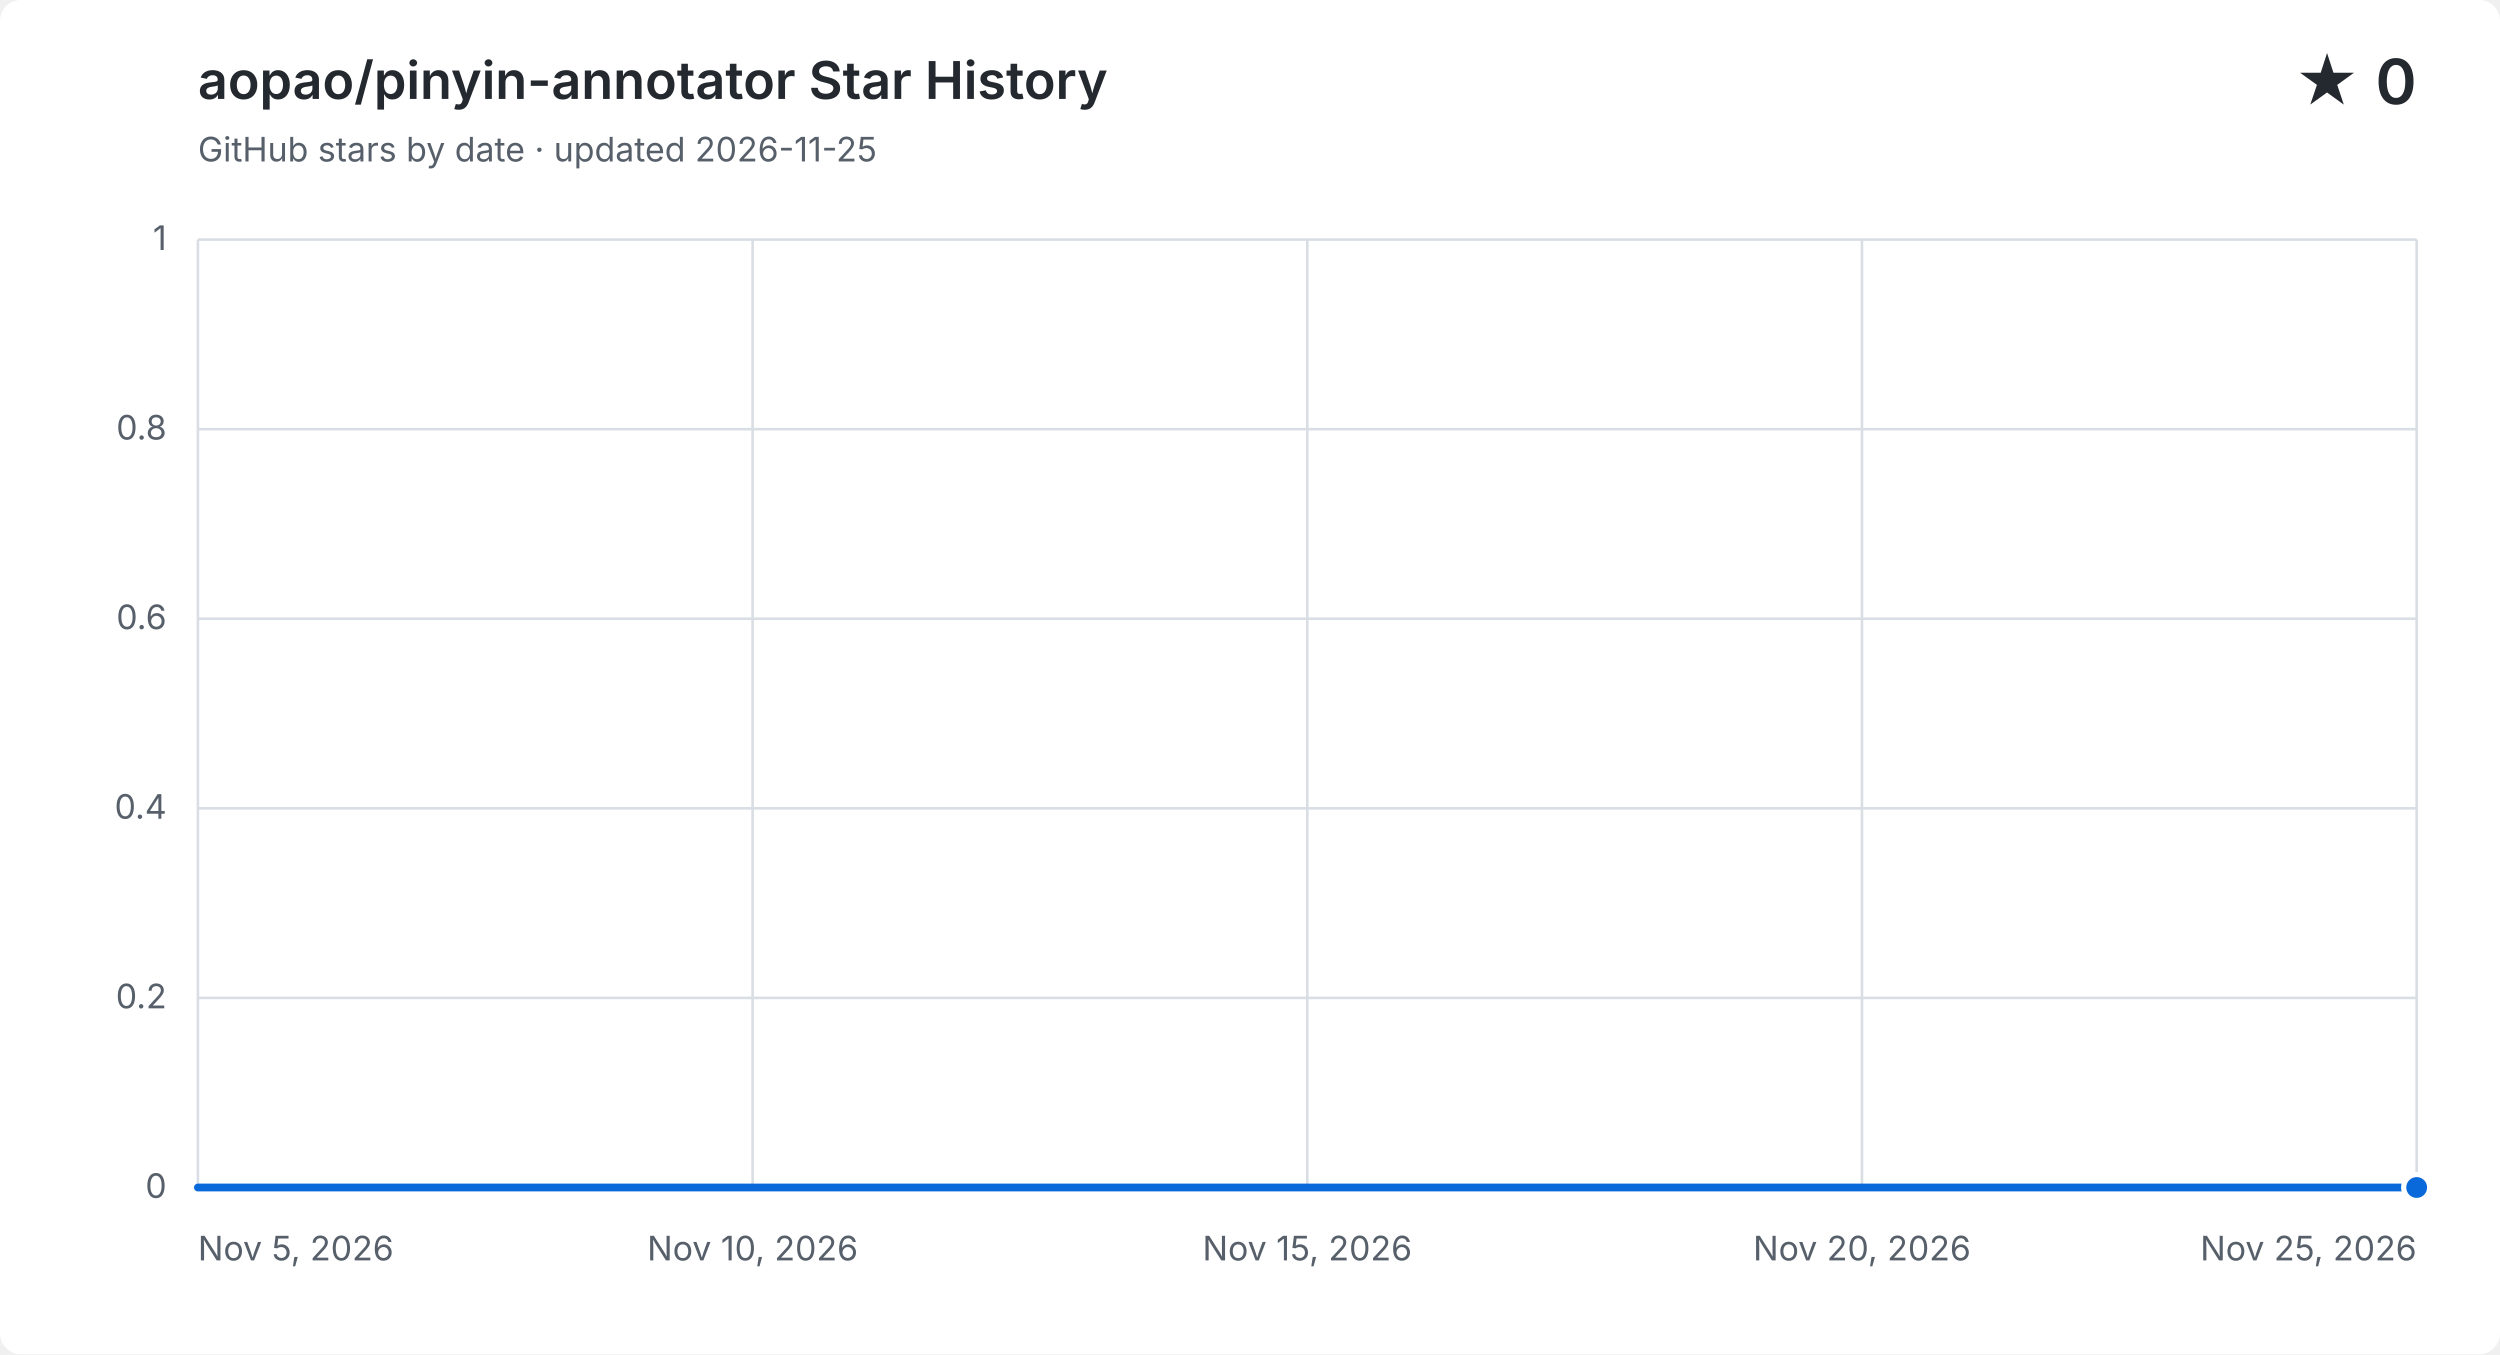
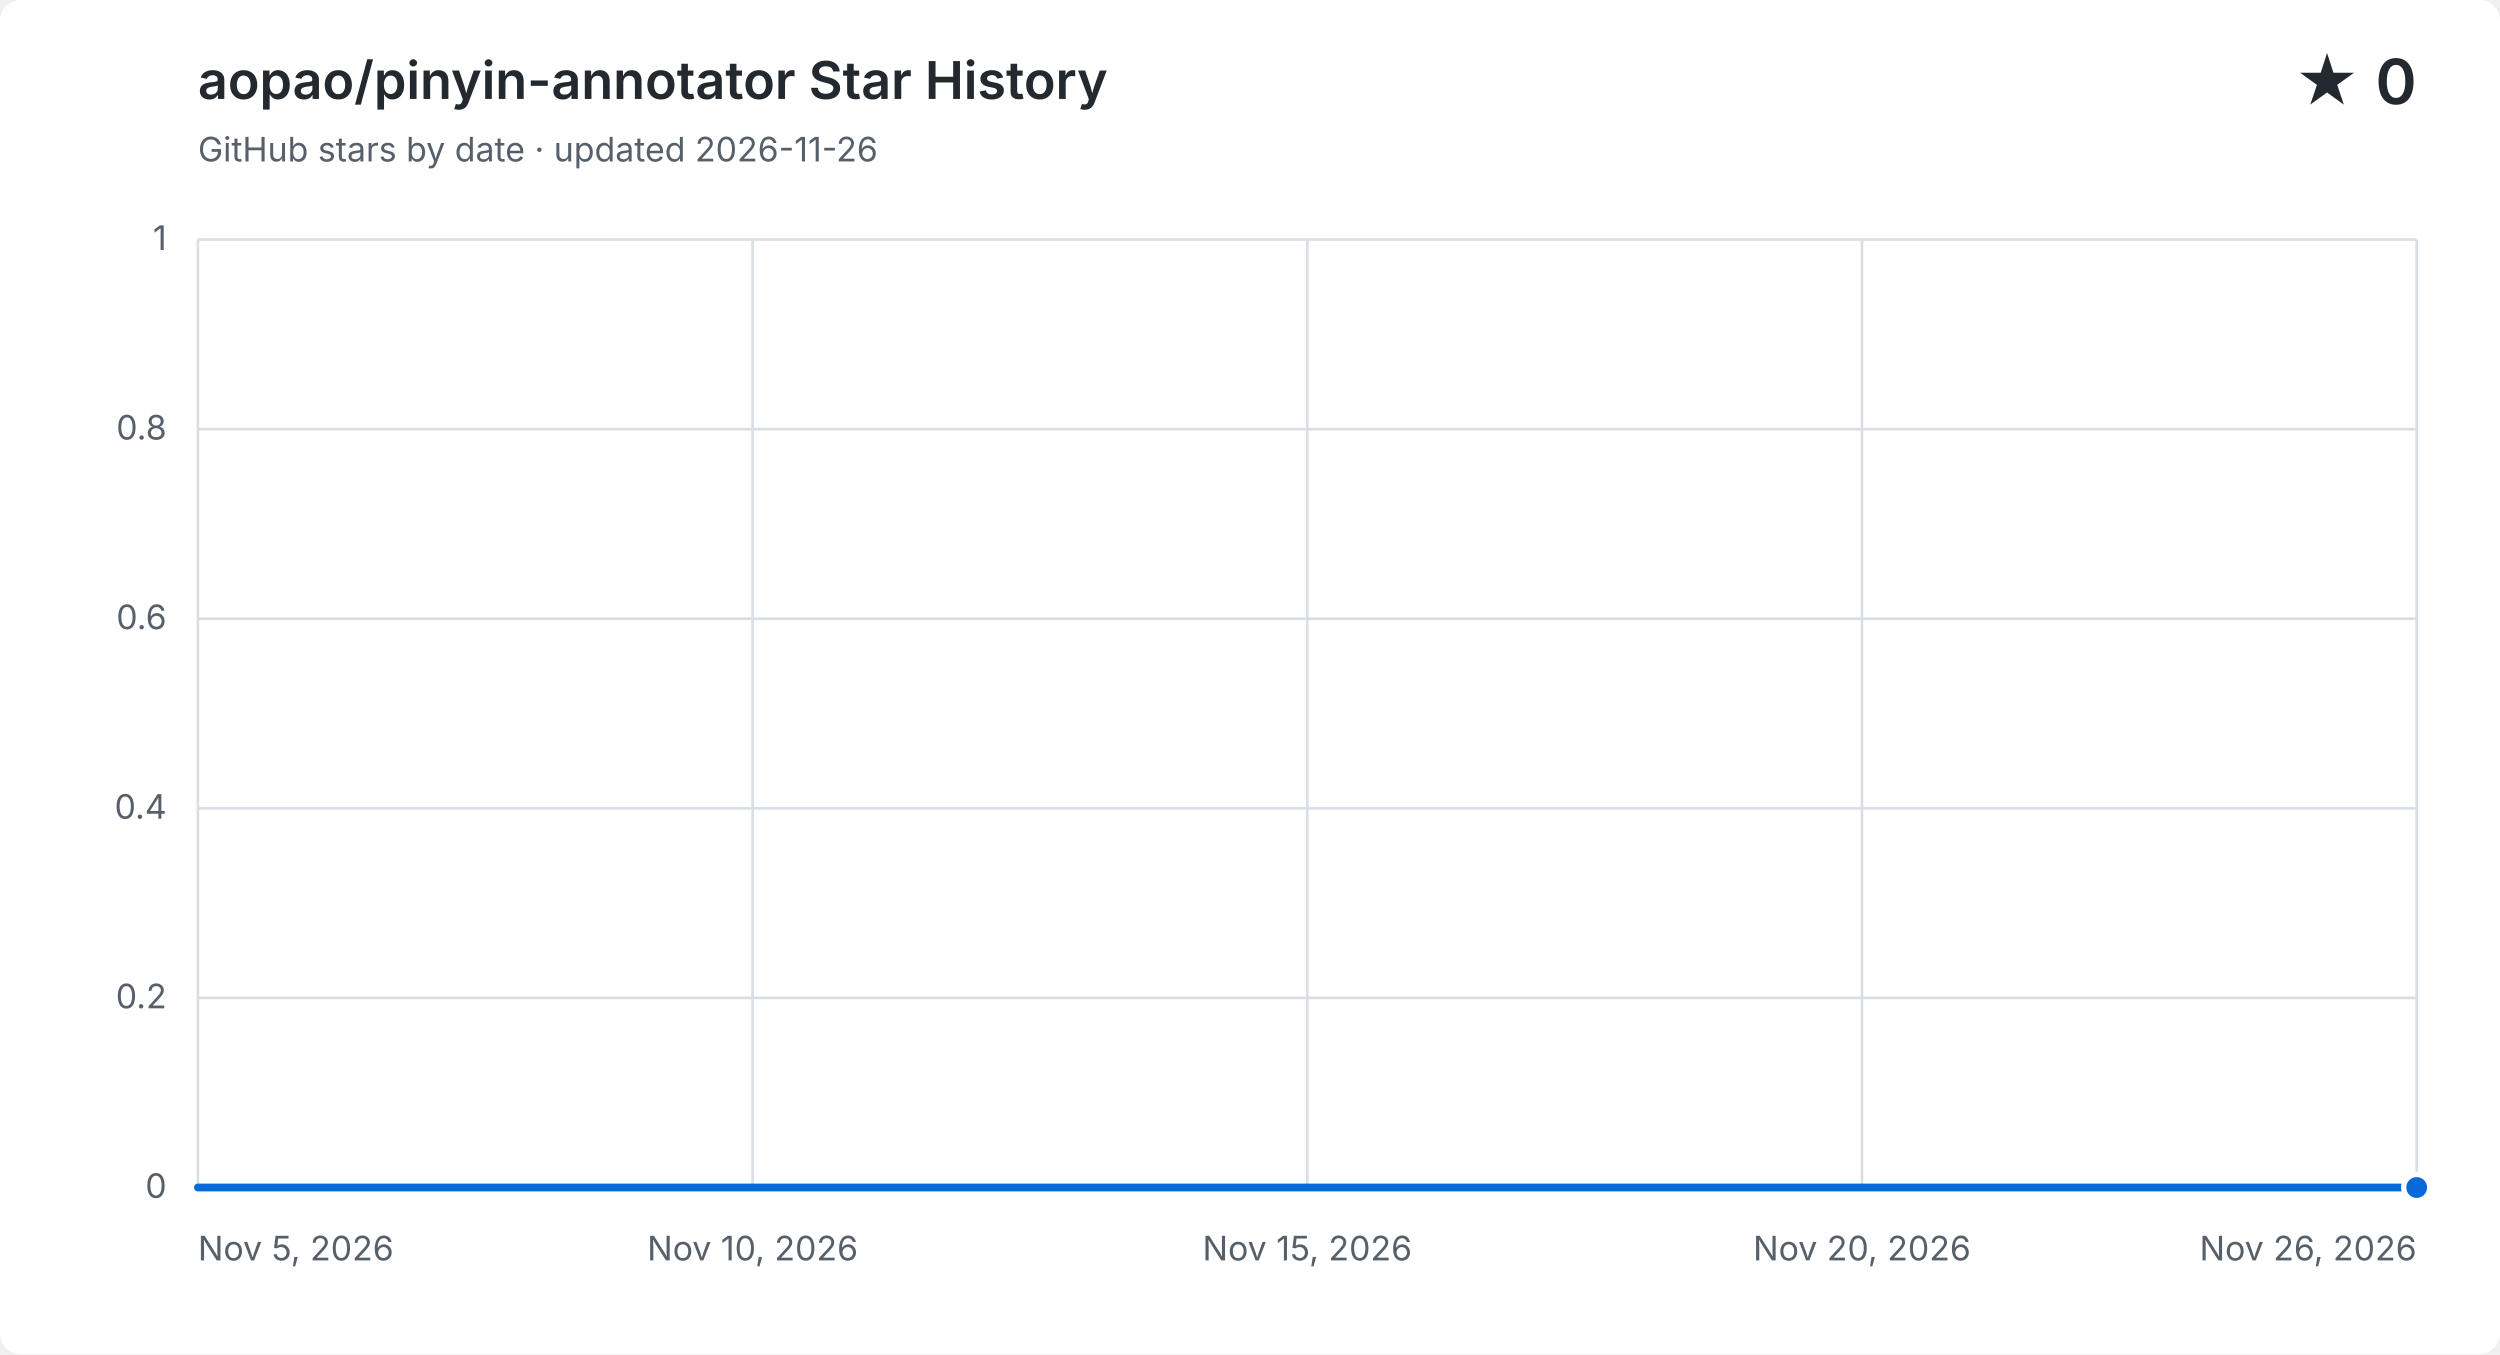
<svg xmlns="http://www.w3.org/2000/svg" width="960" height="520" viewBox="0 0 960 520" role="img" aria-labelledby="title description">
  <style>
    .background { fill: #ffffff; }
    .grid { fill: none; stroke: #d8dee4; stroke-width: 1; }
    .label, .subtitle { fill: #57606a; font: 13px -apple-system, BlinkMacSystemFont, "Segoe UI", sans-serif; }
    .heading, .value { fill: #24292f; font-family: -apple-system, BlinkMacSystemFont, "Segoe UI", sans-serif; }
    .heading { font-size: 20px; font-weight: 600; }
    .value { font-size: 24px; font-weight: 600; }
    .area { fill: #0969da; opacity: .12; }
    .line { fill: none; stroke: #0969da; stroke-linecap: round; stroke-linejoin: round; stroke-width: 3; }
    .point { fill: #0969da; stroke: #ffffff; stroke-width: 2; }
    @media (prefers-color-scheme: dark) {
      .background { fill: #0d1117; }
      .grid { stroke: #30363d; }
      .label, .subtitle { fill: #8b949e; }
      .heading, .value { fill: #f0f6fc; }
      .area { fill: #58a6ff; }
      .line { stroke: #58a6ff; }
      .point { fill: #58a6ff; stroke: #0d1117; }
    }
  </style>
  <rect class="background" width="960" height="520" rx="8" />
  <text class="heading" x="76" y="38">aopao/pinyin-annotator Star History</text>
-   <text class="subtitle" x="76" y="62">GitHub stars by date · updated 2026-11-25</text>
+   <text class="subtitle" x="76" y="62">GitHub stars by date · updated 2026-11-26</text>
  <text class="value" x="928" y="40" text-anchor="end">★ 0</text>
  <path class="grid" d="M 76 456.0 H 928" />
  <text class="label" x="64" y="460.0" text-anchor="end">0</text>
  <path class="grid" d="M 76 383.2 H 928" />
  <text class="label" x="64" y="387.2" text-anchor="end">0.2</text>
  <path class="grid" d="M 76 310.4 H 928" />
  <text class="label" x="64" y="314.4" text-anchor="end">0.4</text>
  <path class="grid" d="M 76 237.6 H 928" />
  <text class="label" x="64" y="241.6" text-anchor="end">0.6</text>
  <path class="grid" d="M 76 164.8 H 928" />
  <text class="label" x="64" y="168.8" text-anchor="end">0.8</text>
  <path class="grid" d="M 76 92.0 H 928" />
  <text class="label" x="64" y="96.0" text-anchor="end">1</text>
  <path class="grid" d="M 76.0 92 V 456" />
  <text class="label" x="76.0" y="484" text-anchor="start">Nov 5, 2026</text>
  <path class="grid" d="M 289.0 92 V 456" />
  <text class="label" x="289.0" y="484" text-anchor="middle">Nov 10, 2026</text>
  <path class="grid" d="M 502.0 92 V 456" />
  <text class="label" x="502.0" y="484" text-anchor="middle">Nov 15, 2026</text>
  <path class="grid" d="M 715.0 92 V 456" />
  <text class="label" x="715.0" y="484" text-anchor="middle">Nov 20, 2026</text>
  <path class="grid" d="M 928.0 92 V 456" />
-   <text class="label" x="928.0" y="484" text-anchor="end">Nov 25, 2026</text>
-   <path class="area" d="M 76.0 456.0 C 90.2 456.0, 104.4 456.0, 118.6 456.0 C 132.8 456.0, 147.0 456.0, 161.2 456.0 C 175.4 456.0, 189.6 456.0, 203.8 456.0 C 218.0 456.0, 232.2 456.0, 246.4 456.0 C 260.6 456.0, 274.8 456.0, 289.0 456.0 C 303.2 456.0, 317.4 456.0, 331.6 456.0 C 345.8 456.0, 360.0 456.0, 374.2 456.0 C 388.4 456.0, 402.6 456.0, 416.8 456.0 C 431.0 456.0, 445.2 456.0, 459.4 456.0 C 473.6 456.0, 487.8 456.0, 502.0 456.0 C 516.2 456.0, 530.4 456.0, 544.6 456.0 C 558.8 456.0, 573.0 456.0, 587.2 456.0 C 601.4 456.0, 615.6 456.0, 629.8 456.0 C 644.0 456.0, 658.2 456.0, 672.4 456.0 C 686.6 456.0, 700.8 456.0, 715.0 456.0 C 729.2 456.0, 743.4 456.0, 757.6 456.0 C 771.8 456.0, 786.0 456.0, 800.2 456.0 C 814.4 456.0, 828.6 456.0, 842.8 456.0 C 857.0 456.0, 871.2 456.0, 885.4 456.0 C 899.6 456.0, 913.8 456.0, 928.0 456.0 V 456 H 76.0 Z" />
-   <path class="line" d="M 76.0 456.0 C 90.2 456.0, 104.4 456.0, 118.6 456.0 C 132.8 456.0, 147.0 456.0, 161.2 456.0 C 175.4 456.0, 189.6 456.0, 203.8 456.0 C 218.0 456.0, 232.2 456.0, 246.4 456.0 C 260.6 456.0, 274.8 456.0, 289.0 456.0 C 303.2 456.0, 317.4 456.0, 331.6 456.0 C 345.8 456.0, 360.0 456.0, 374.2 456.0 C 388.4 456.0, 402.6 456.0, 416.8 456.0 C 431.0 456.0, 445.2 456.0, 459.4 456.0 C 473.6 456.0, 487.8 456.0, 502.0 456.0 C 516.2 456.0, 530.4 456.0, 544.6 456.0 C 558.8 456.0, 573.0 456.0, 587.2 456.0 C 601.4 456.0, 615.6 456.0, 629.8 456.0 C 644.0 456.0, 658.2 456.0, 672.4 456.0 C 686.6 456.0, 700.8 456.0, 715.0 456.0 C 729.2 456.0, 743.4 456.0, 757.6 456.0 C 771.8 456.0, 786.0 456.0, 800.2 456.0 C 814.4 456.0, 828.6 456.0, 842.8 456.0 C 857.0 456.0, 871.2 456.0, 885.4 456.0 C 899.6 456.0, 913.8 456.0, 928.0 456.0" />
+   <text class="label" x="928.0" y="484" text-anchor="end">Nov 26, 2026</text>
+   <path class="area" d="M 76.0 456.0 C 89.5 456.0, 103.0 456.0, 116.6 456.0 C 130.1 456.0, 143.6 456.0, 157.1 456.0 C 170.7 456.0, 184.2 456.0, 197.7 456.0 C 211.2 456.0, 224.8 456.0, 238.3 456.0 C 251.8 456.0, 265.3 456.0, 278.9 456.0 C 292.4 456.0, 305.9 456.0, 319.4 456.0 C 333.0 456.0, 346.5 456.0, 360.0 456.0 C 373.5 456.0, 387.0 456.0, 400.6 456.0 C 414.1 456.0, 427.6 456.0, 441.1 456.0 C 454.7 456.0, 468.2 456.0, 481.7 456.0 C 495.2 456.0, 508.8 456.0, 522.3 456.0 C 535.8 456.0, 549.3 456.0, 562.9 456.0 C 576.4 456.0, 589.9 456.0, 603.4 456.0 C 617.0 456.0, 630.5 456.0, 644.0 456.0 C 657.5 456.0, 671.0 456.0, 684.6 456.0 C 698.1 456.0, 711.6 456.0, 725.1 456.0 C 738.7 456.0, 752.2 456.0, 765.7 456.0 C 779.2 456.0, 792.8 456.0, 806.3 456.0 C 819.8 456.0, 833.3 456.0, 846.9 456.0 C 860.4 456.0, 873.9 456.0, 887.4 456.0 C 901.0 456.0, 914.5 456.0, 928.0 456.0 V 456 H 76.0 Z" />
+   <path class="line" d="M 76.0 456.0 C 89.5 456.0, 103.0 456.0, 116.6 456.0 C 130.1 456.0, 143.6 456.0, 157.1 456.0 C 170.7 456.0, 184.2 456.0, 197.7 456.0 C 211.2 456.0, 224.8 456.0, 238.3 456.0 C 251.8 456.0, 265.3 456.0, 278.9 456.0 C 292.4 456.0, 305.9 456.0, 319.4 456.0 C 333.0 456.0, 346.5 456.0, 360.0 456.0 C 373.5 456.0, 387.0 456.0, 400.6 456.0 C 414.1 456.0, 427.6 456.0, 441.1 456.0 C 454.7 456.0, 468.2 456.0, 481.7 456.0 C 495.2 456.0, 508.8 456.0, 522.3 456.0 C 535.8 456.0, 549.3 456.0, 562.9 456.0 C 576.4 456.0, 589.9 456.0, 603.4 456.0 C 617.0 456.0, 630.5 456.0, 644.0 456.0 C 657.5 456.0, 671.0 456.0, 684.6 456.0 C 698.1 456.0, 711.6 456.0, 725.1 456.0 C 738.7 456.0, 752.2 456.0, 765.7 456.0 C 779.2 456.0, 792.8 456.0, 806.3 456.0 C 819.8 456.0, 833.3 456.0, 846.9 456.0 C 860.4 456.0, 873.9 456.0, 887.4 456.0 C 901.0 456.0, 914.5 456.0, 928.0 456.0" />
  <circle class="point" cx="928.0" cy="456.0" r="5" />
</svg>
